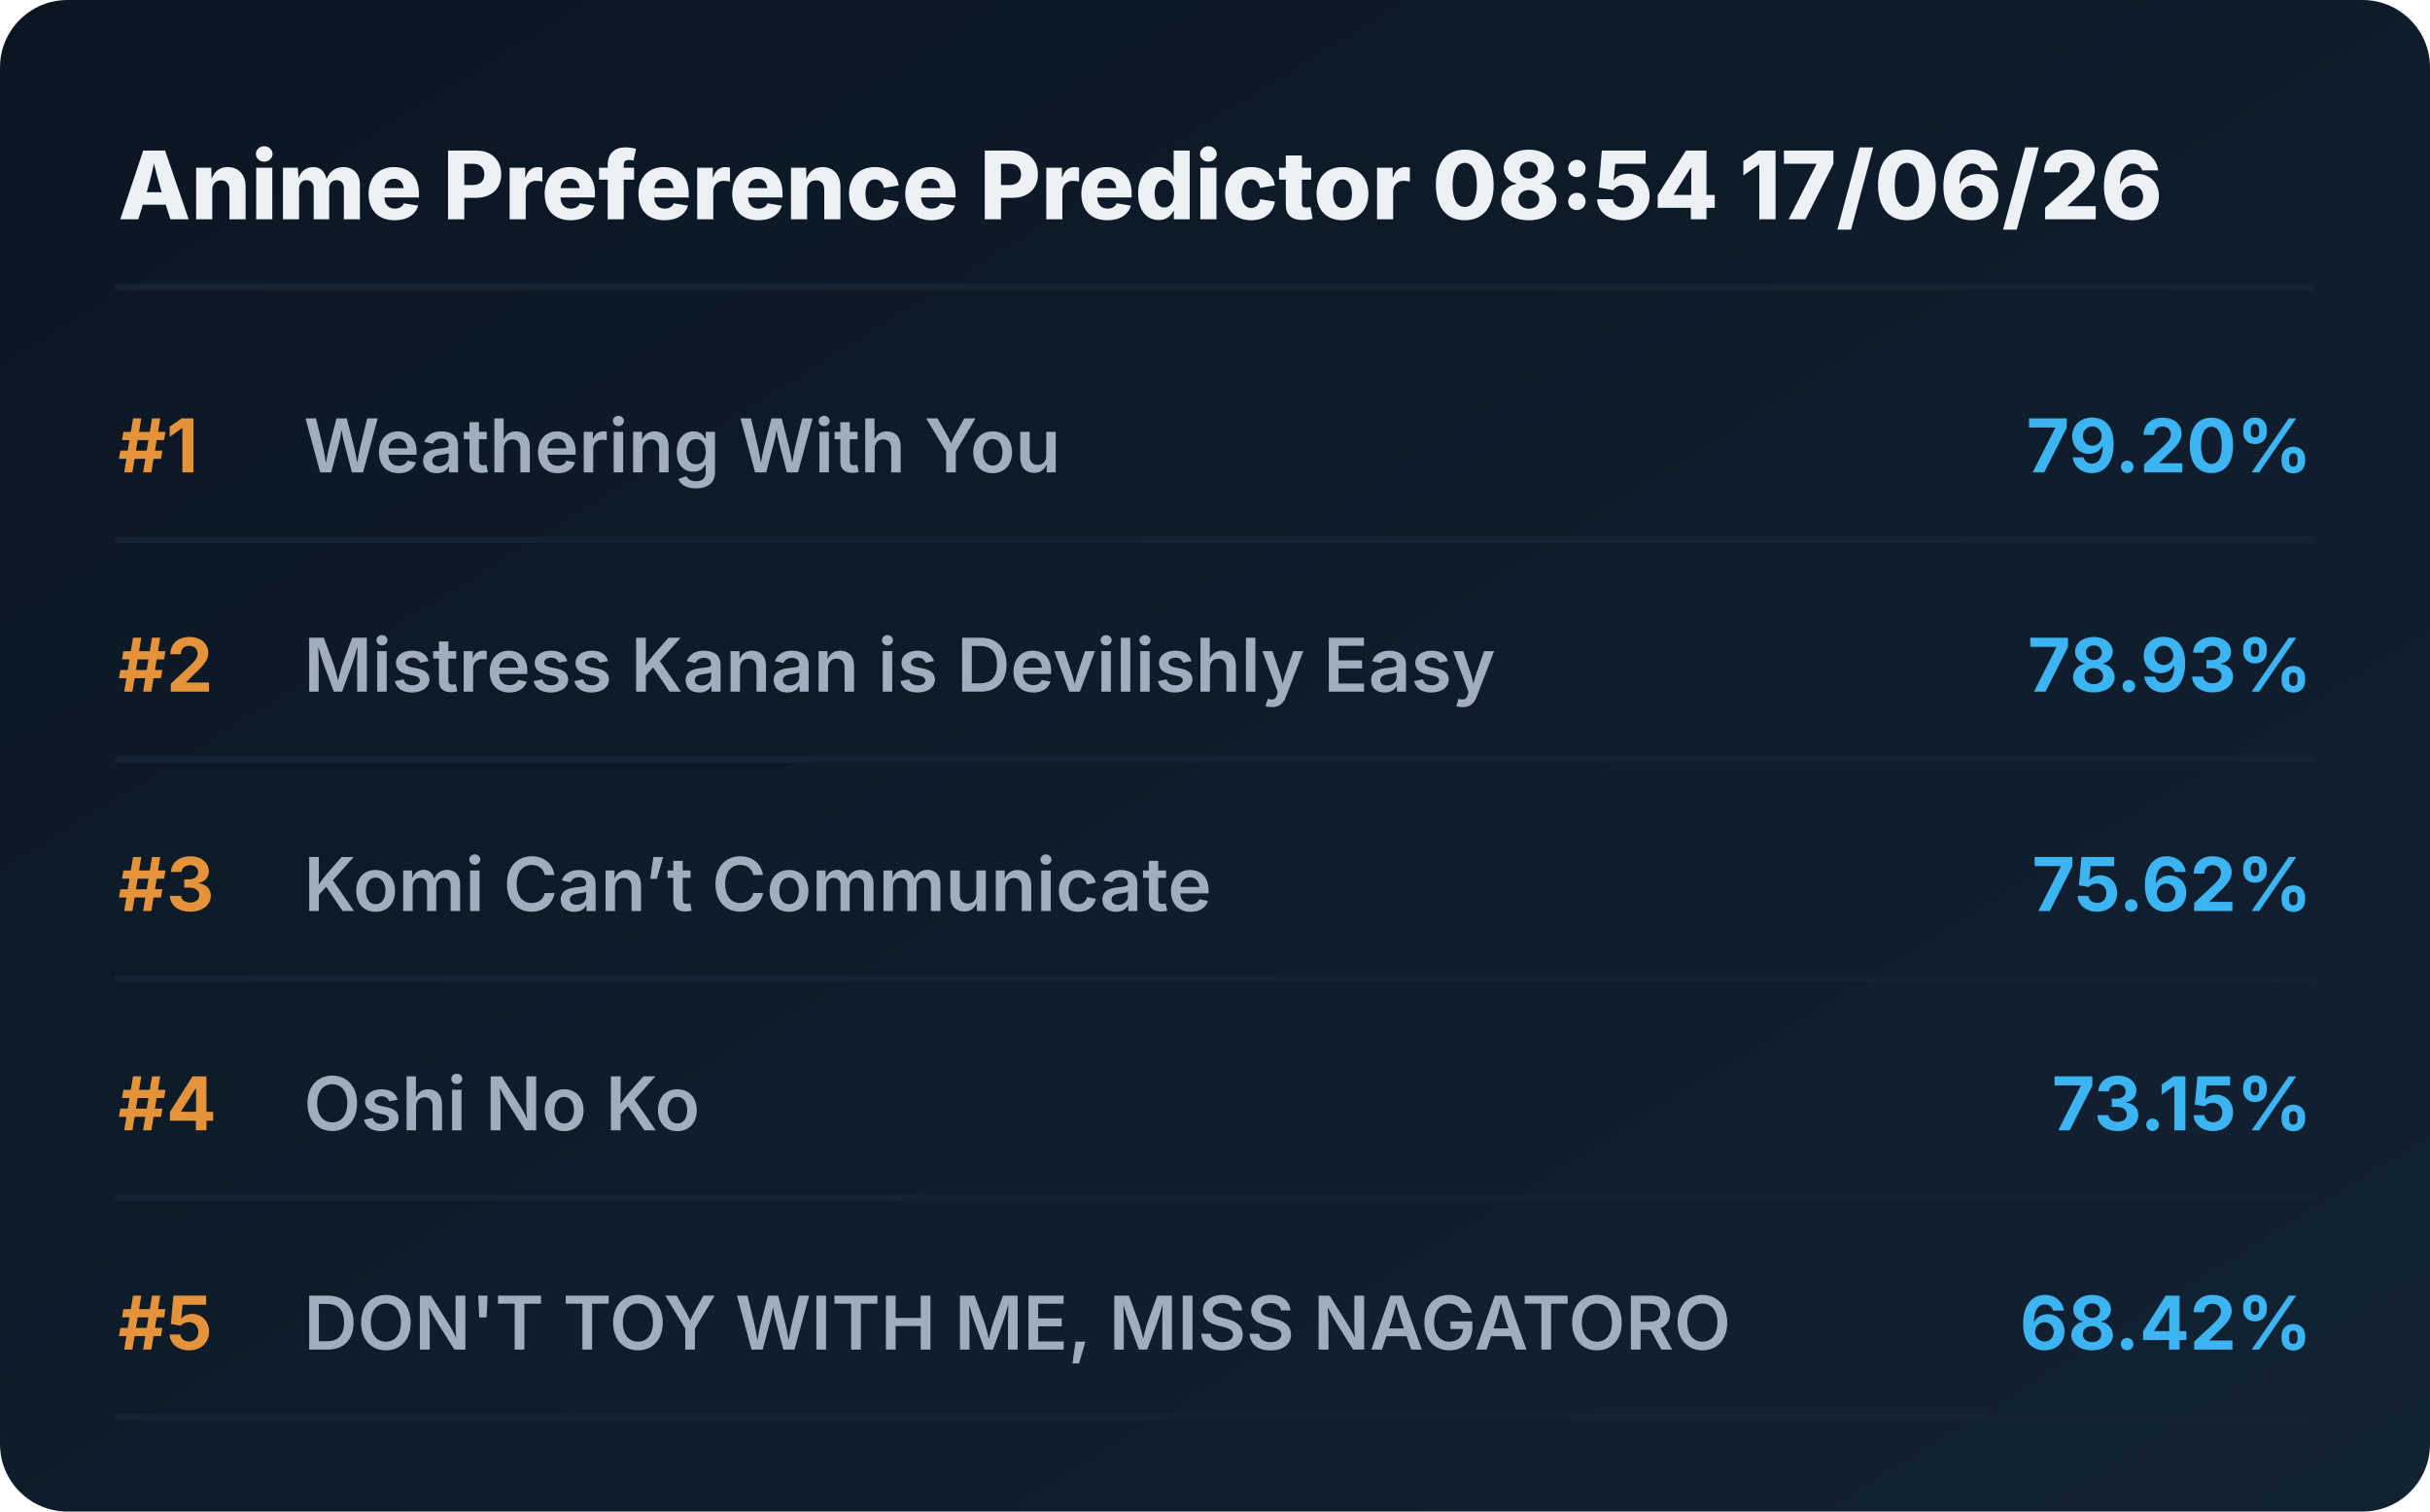
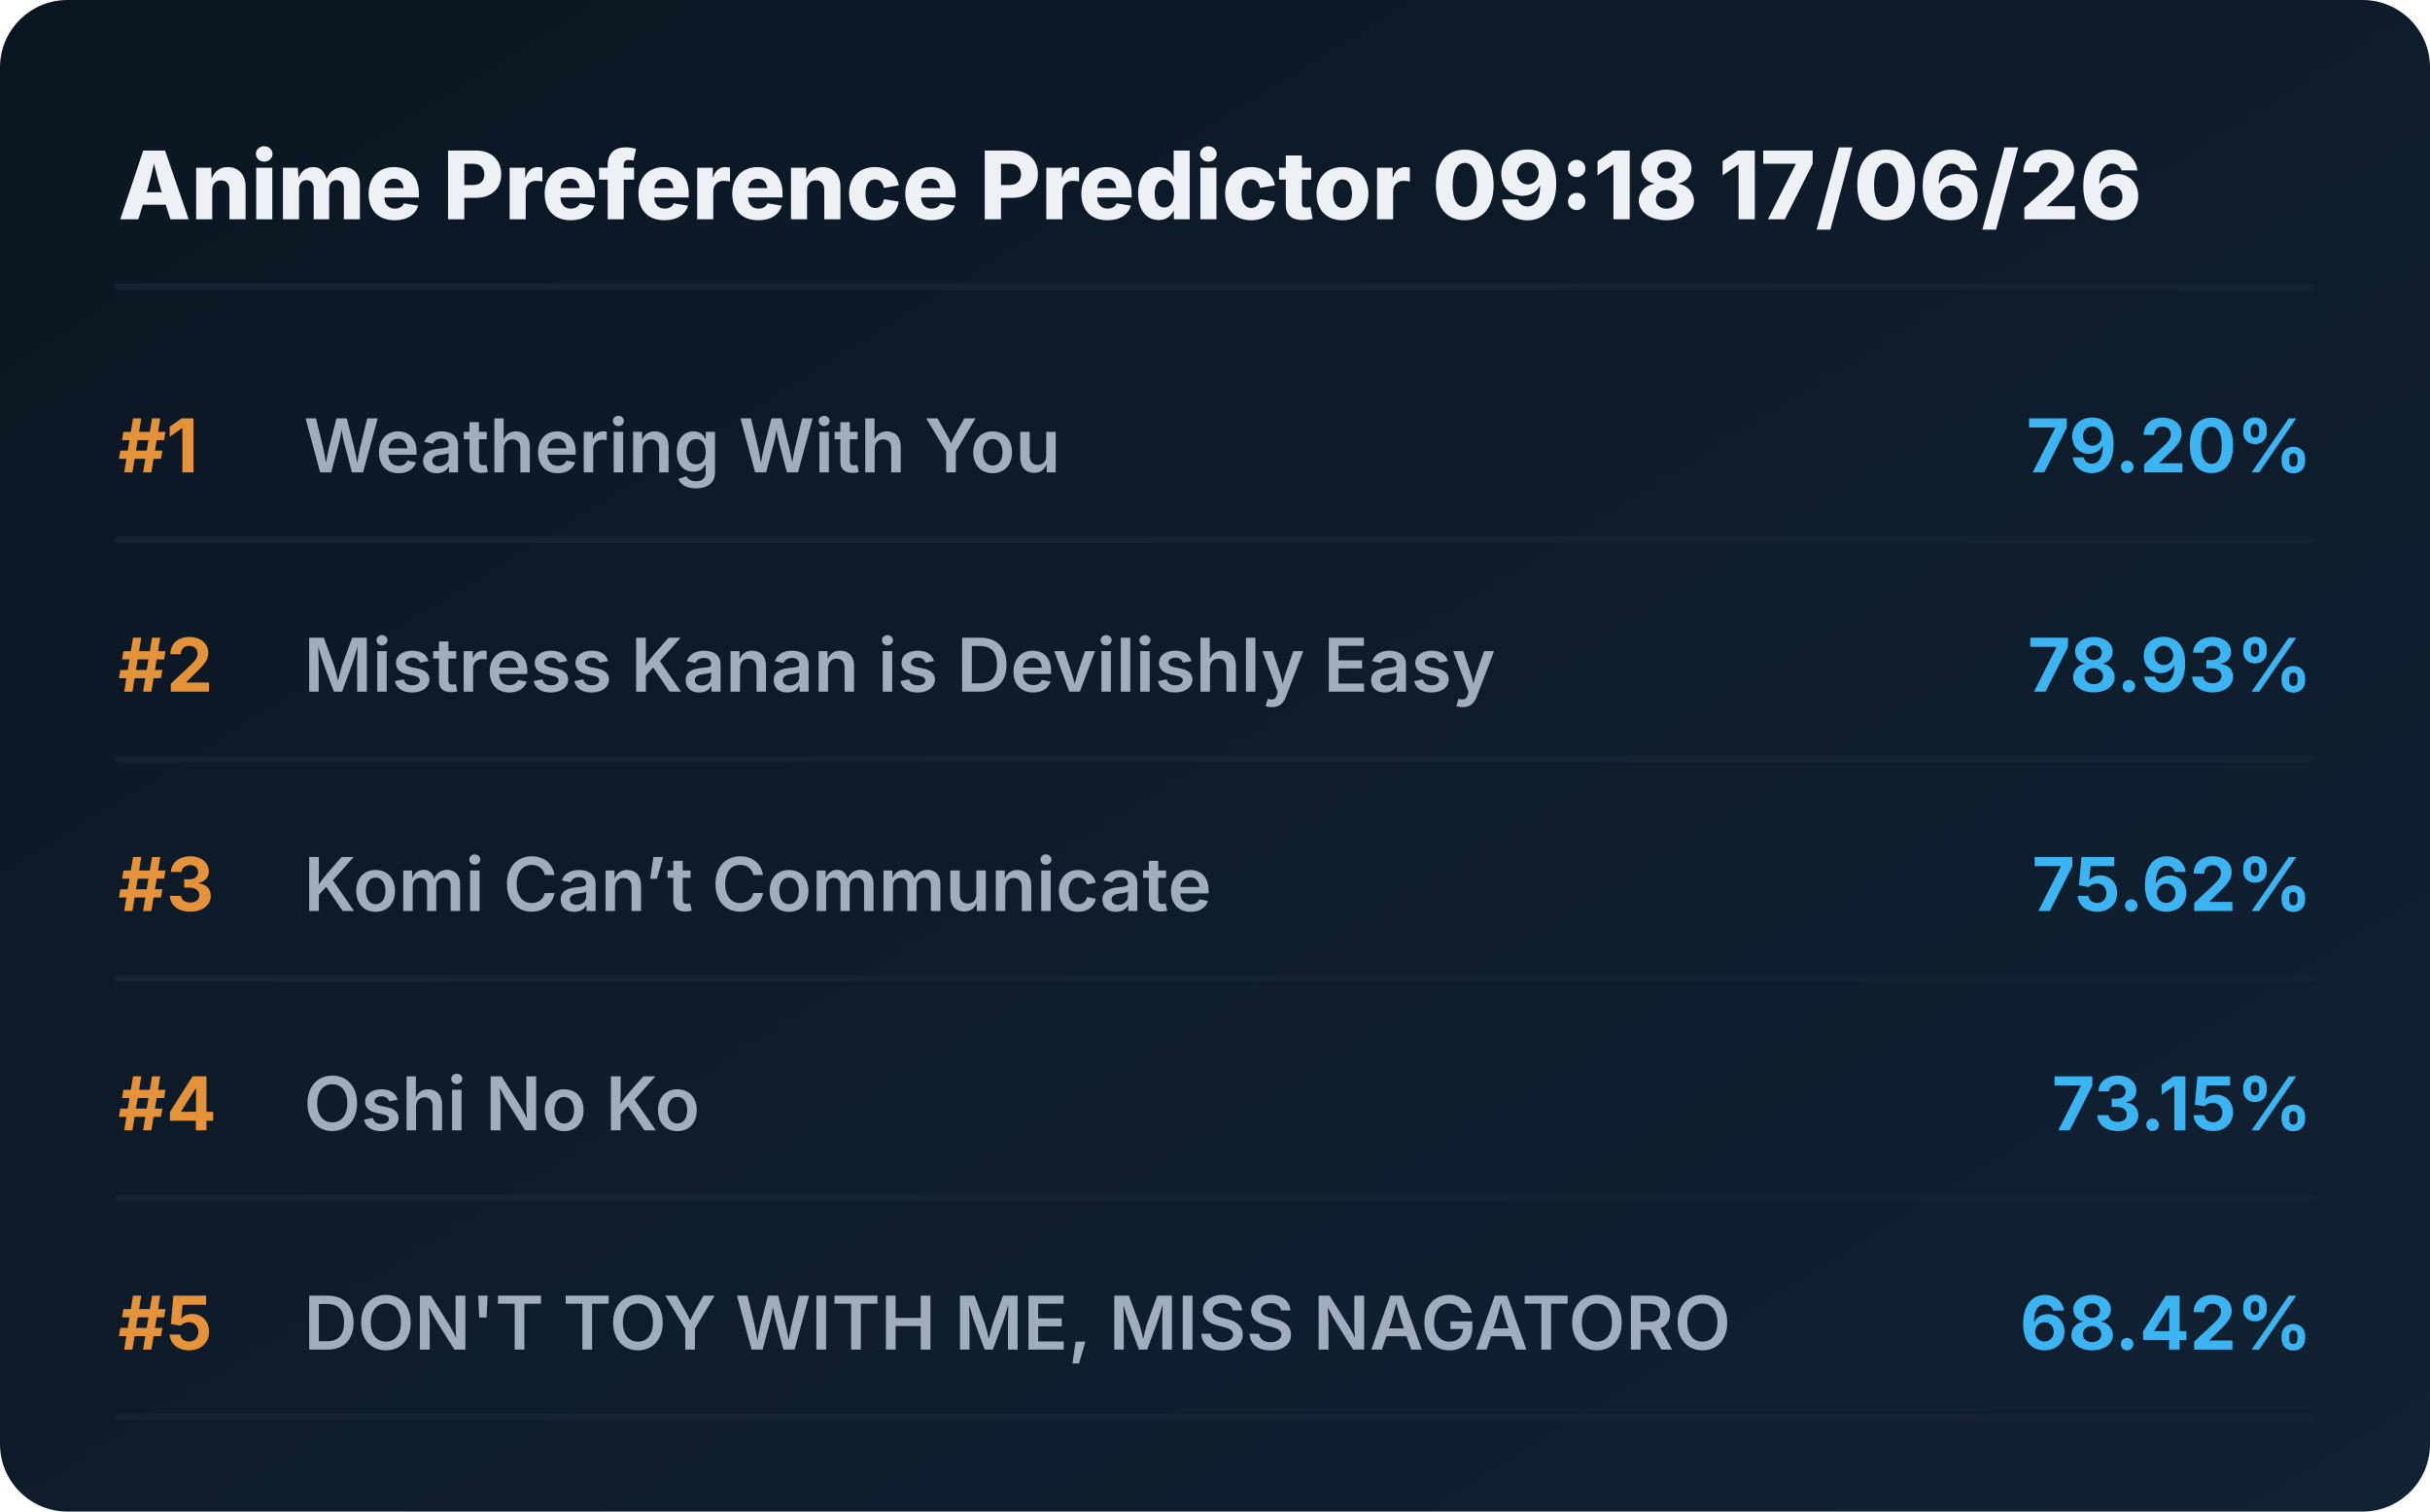
<svg xmlns="http://www.w3.org/2000/svg" viewBox="0 0 720 448" preserveAspectRatio="xMidYMid meet" style="width: 100%; height: auto; max-width: 720px;">
  <defs>
    <linearGradient id="boxGrad" x1="0%" y1="0%" x2="100%" y2="100%">
      <stop offset="0%" stop-color="#0b1622" />
      <stop offset="100%" stop-color="#112233" />
    </linearGradient>
    <clipPath id="titleClip">
      <rect x="90" y="0" width="510" height="100%" />
    </clipPath>
  </defs>
  <style>
    .bg { fill: url(#boxGrad); rx: 20px; }
    .header { font-family: 'Overpass', 'Inter', system-ui, sans-serif; font-weight: 800; font-size: 28px; fill: #edf1f5; }
    .rank { font-family: 'Overpass', 'Inter', system-ui, sans-serif; font-weight: 700; font-size: 22px; fill: #e5933a; }
    .title { font-family: 'Overpass', 'Inter', system-ui, sans-serif; font-weight: 600; font-size: 22px; fill: #9fadbd; }
    .score { font-family: 'Overpass', 'Inter', system-ui, sans-serif; font-weight: 700; font-size: 22px; fill: #3db4f2; }
    .line { stroke: #152232; stroke-width: 2; stroke-linecap: round; }
  </style>
  <rect class="bg" width="720" height="448" />
-   <text x="35" y="65" class="header">Anime Preference Predictor 08:54 17/06/26</text>
+   <text x="35" y="65" class="header">Anime Preference Predictor 09:18 17/06/26</text>
  <line x1="35" y1="85" x2="685" y2="85" class="line" />
  <g transform="translate(0, 0)">
    <text x="35" y="140" class="rank">#1</text>
    <text x="90" y="140" class="title">Weathering With You</text>
    <text x="685" y="140" class="score" text-anchor="end">79.20%</text>
    <line x1="35" y1="160" x2="685" y2="160" class="line" />
  </g>
  <g transform="translate(0, 65)">
    <text x="35" y="140" class="rank">#2</text>
    <text x="90" y="140" class="title">Mistress Kanan is Devilishly Easy</text>
    <text x="685" y="140" class="score" text-anchor="end">78.93%</text>
    <line x1="35" y1="160" x2="685" y2="160" class="line" />
  </g>
  <g transform="translate(0, 130)">
    <text x="35" y="140" class="rank">#3</text>
    <text x="90" y="140" class="title">Komi Can’t Communicate</text>
    <text x="685" y="140" class="score" text-anchor="end">75.62%</text>
    <line x1="35" y1="160" x2="685" y2="160" class="line" />
  </g>
  <g transform="translate(0, 195)">
    <text x="35" y="140" class="rank">#4</text>
    <text x="90" y="140" class="title">Oshi No Ko</text>
    <text x="685" y="140" class="score" text-anchor="end">73.15%</text>
    <line x1="35" y1="160" x2="685" y2="160" class="line" />
  </g>
  <g transform="translate(0, 260)">
    <text x="35" y="140" class="rank">#5</text>
    <text x="90" y="140" class="title">DON'T TOY WITH ME, MISS NAGATORO</text>
    <text x="685" y="140" class="score" text-anchor="end">68.42%</text>
    <line x1="35" y1="160" x2="685" y2="160" class="line" />
  </g>
</svg>
